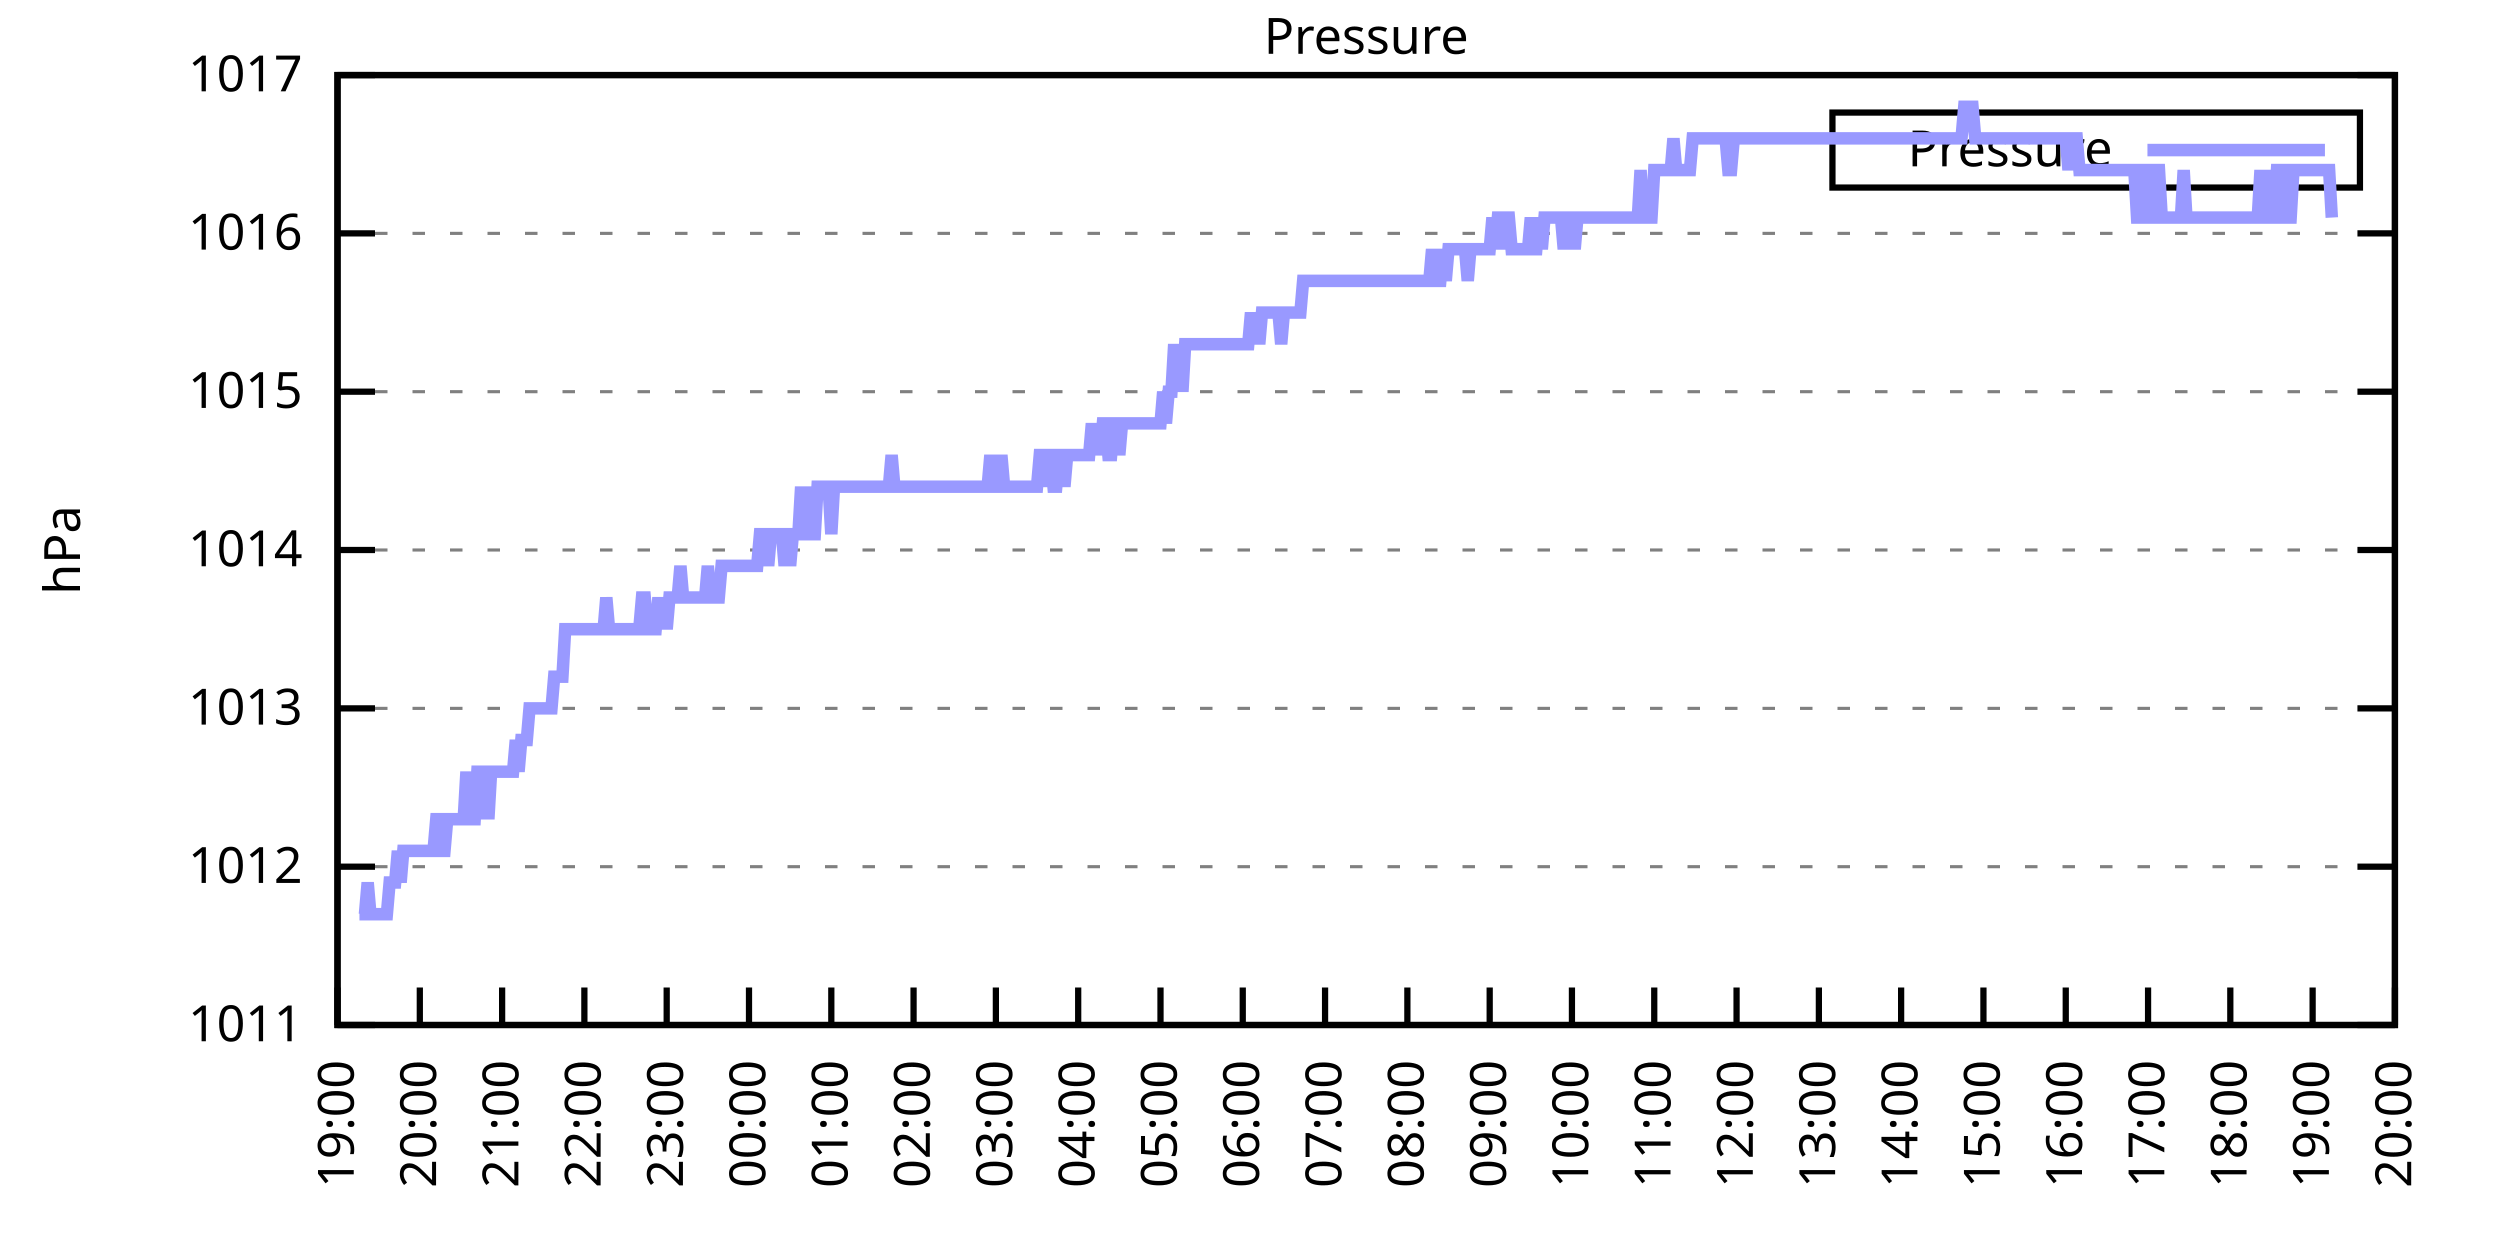
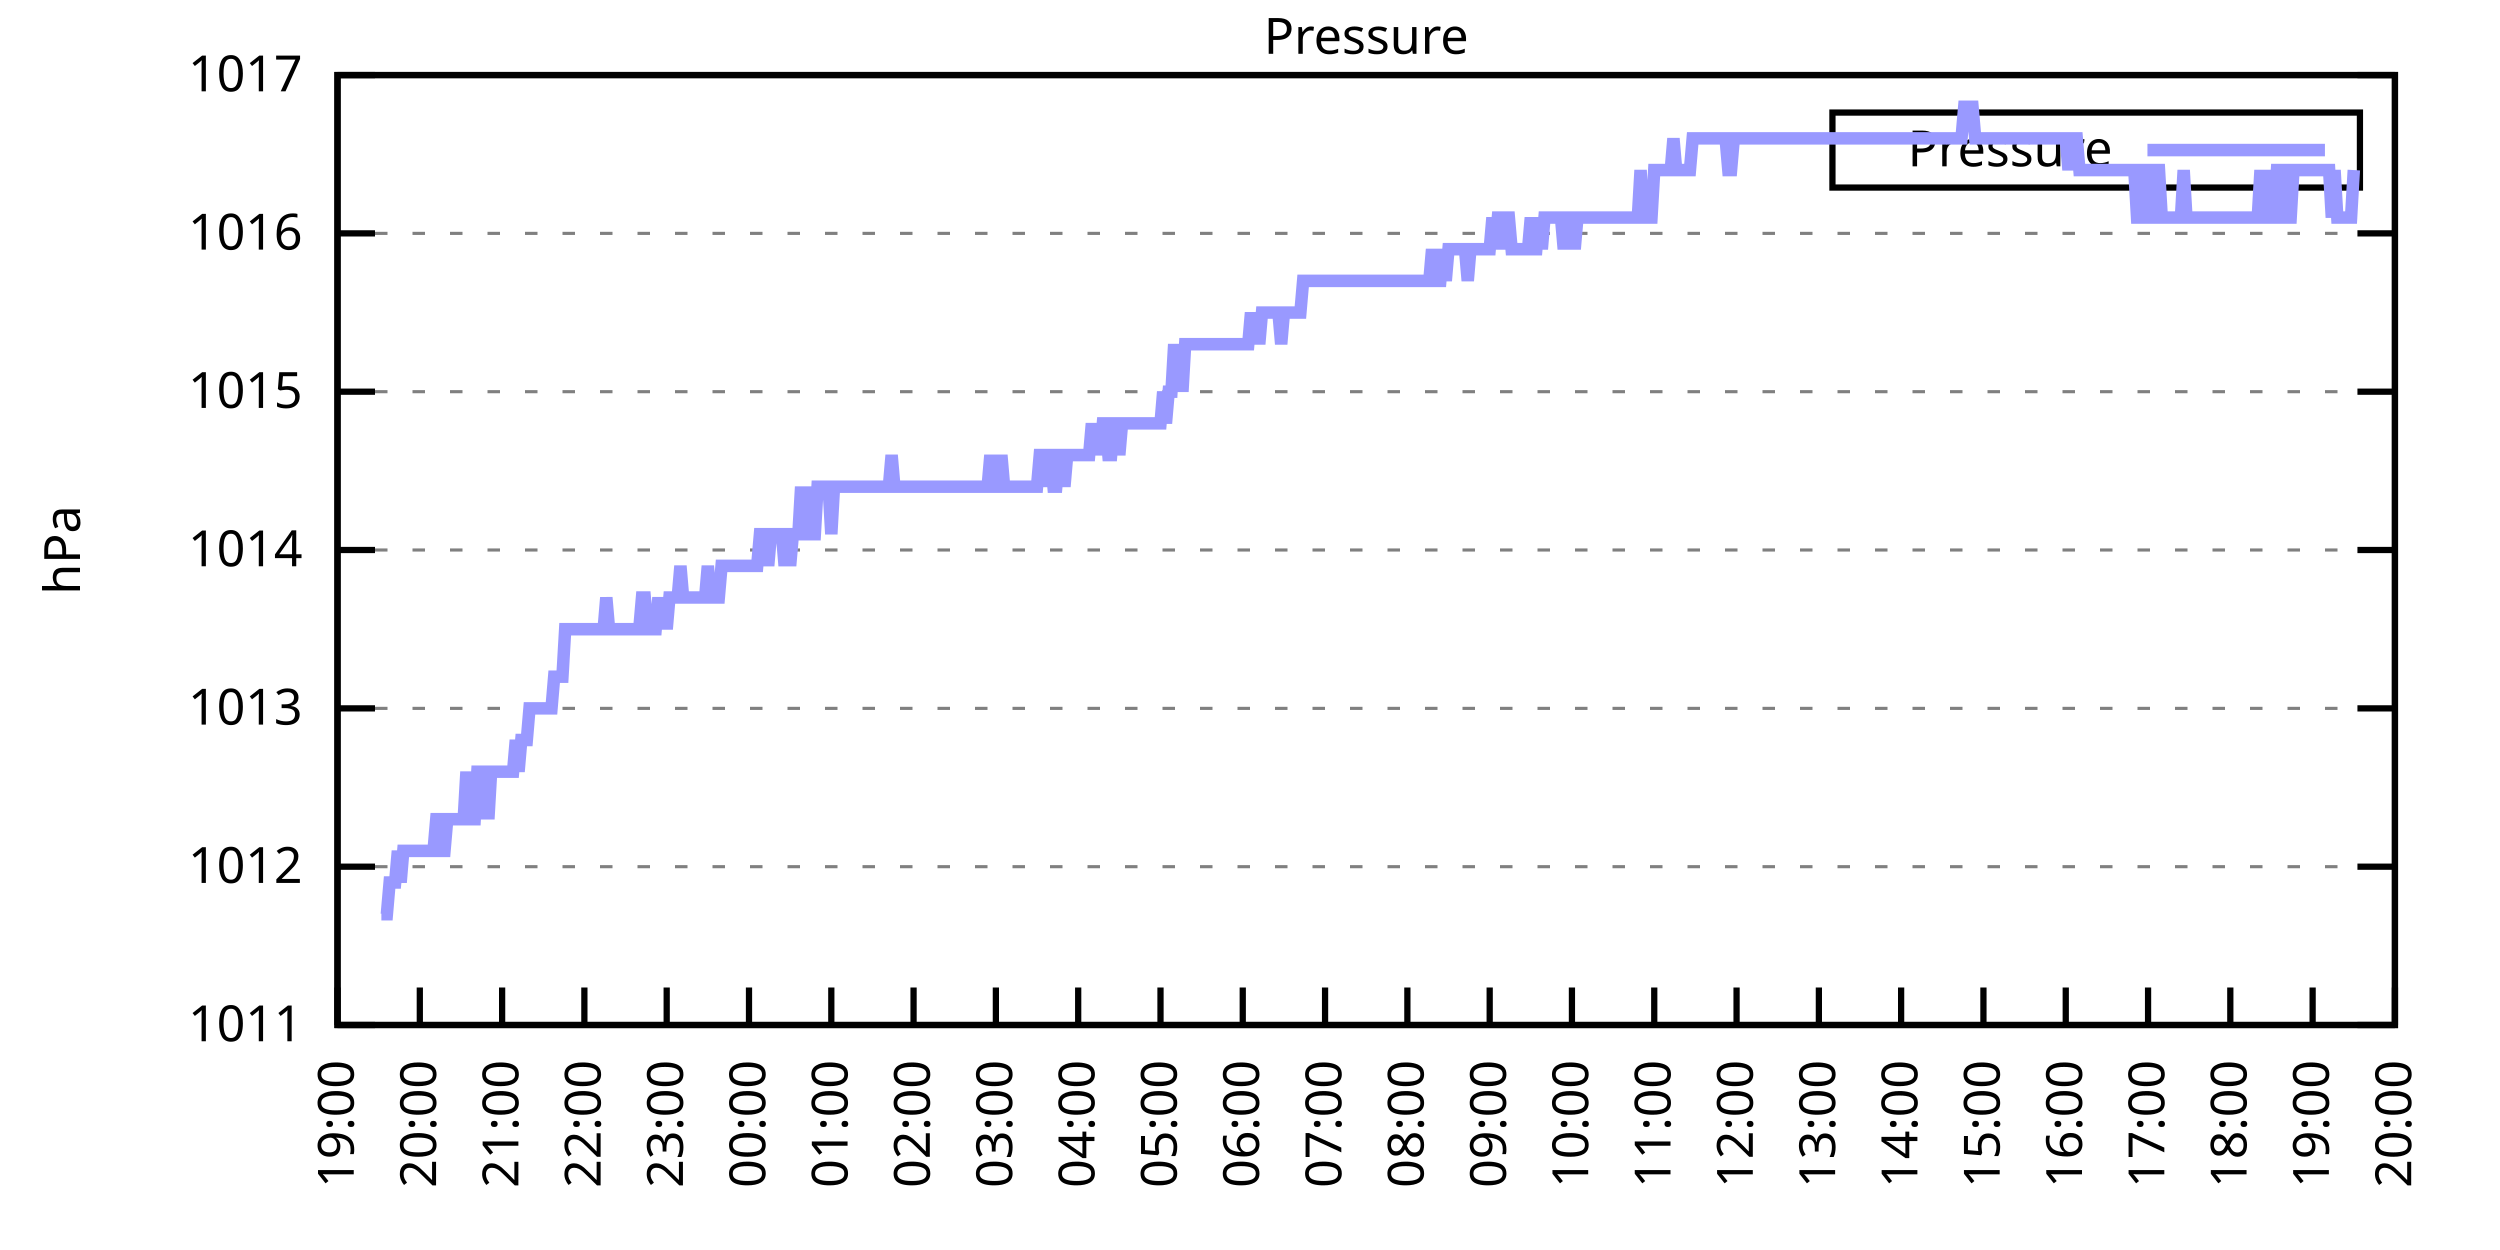
<svg xmlns="http://www.w3.org/2000/svg" xmlns:xlink="http://www.w3.org/1999/xlink" width="400" height="200" viewBox="0 0 400 200">
  <g id="gnuplot_canvas">
    <rect x="0" y="0" width="400" height="200" fill="none" />
    <defs>
      <circle id="gpDot" r="0.5" stroke-width="0.5" stroke="currentColor" />
      <path id="gpPt0" stroke-width="0.333" stroke="currentColor" d="M-1,0 h2 M0,-1 v2" />
      <path id="gpPt1" stroke-width="0.333" stroke="currentColor" d="M-1,-1 L1,1 M1,-1 L-1,1" />
      <path id="gpPt2" stroke-width="0.333" stroke="currentColor" d="M-1,0 L1,0 M0,-1 L0,1 M-1,-1 L1,1 M-1,1 L1,-1" />
      <rect id="gpPt3" stroke-width="0.333" stroke="currentColor" x="-1" y="-1" width="2" height="2" />
      <rect id="gpPt4" stroke-width="0.333" stroke="currentColor" fill="currentColor" x="-1" y="-1" width="2" height="2" />
      <circle id="gpPt5" stroke-width="0.333" stroke="currentColor" cx="0" cy="0" r="1" />
      <use xlink:href="#gpPt5" id="gpPt6" fill="currentColor" stroke="none" />
      <path id="gpPt7" stroke-width="0.333" stroke="currentColor" d="M0,-1.33 L-1.33,0.67 L1.33,0.67 z" />
      <use xlink:href="#gpPt7" id="gpPt8" fill="currentColor" stroke="none" />
      <use xlink:href="#gpPt7" id="gpPt9" stroke="currentColor" transform="rotate(180)" />
      <use xlink:href="#gpPt9" id="gpPt10" fill="currentColor" stroke="none" />
      <use xlink:href="#gpPt3" id="gpPt11" stroke="currentColor" transform="rotate(45)" />
      <use xlink:href="#gpPt11" id="gpPt12" fill="currentColor" stroke="none" />
      <path id="gpPt13" stroke-width="0.333" stroke="currentColor" d="M0,1.330 L1.265,0.411 L0.782,-1.067 L-0.782,-1.076 L-1.265,0.411 z" />
      <use xlink:href="#gpPt13" id="gpPt14" fill="currentColor" stroke="none" />
      <filter id="textbox" filterUnits="objectBoundingBox" x="0" y="0" height="1" width="1">
        <feFlood flood-color="white" flood-opacity="1" result="bgnd" />
        <feComposite in="SourceGraphic" in2="bgnd" operator="atop" />
      </filter>
      <filter id="greybox" filterUnits="objectBoundingBox" x="0" y="0" height="1" width="1">
        <feFlood flood-color="lightgrey" flood-opacity="1" result="grey" />
        <feComposite in="SourceGraphic" in2="grey" operator="atop" />
      </filter>
    </defs>
    <g fill="none" color="white" stroke="currentColor" stroke-width="1.00" stroke-linecap="butt" stroke-linejoin="miter">
</g>
    <g fill="none" color="black" stroke="currentColor" stroke-width="1.00" stroke-linecap="butt" stroke-linejoin="miter">
      <g stroke="none" shape-rendering="crispEdges">
        <polygon fill="rgb(255, 255, 255)" points="54.00,164.00 383.18,164.00 383.18,12.02 54.00,12.02 " />
      </g>
    </g>
    <g fill="none" color="black" stroke="currentColor" stroke-width="1.00" stroke-linecap="butt" stroke-linejoin="miter">
</g>
    <g fill="none" color="black" stroke="black" stroke-width="0.50" stroke-linecap="butt" stroke-linejoin="miter">
</g>
    <g fill="none" color="gray" stroke="currentColor" stroke-width="0.50" stroke-linecap="butt" stroke-linejoin="miter">
      <path stroke="gray" stroke-dasharray="2,4" class="gridline" d="M54.00,164.00 L383.19,164.00  " />
    </g>
    <g fill="none" color="gray" stroke="gray" stroke-width="1.00" stroke-linecap="butt" stroke-linejoin="miter">
</g>
    <g fill="none" color="black" stroke="currentColor" stroke-width="1.00" stroke-linecap="butt" stroke-linejoin="miter">
      <path stroke="black" d="M54.00,164.00 L60.00,164.00 M383.19,164.00 L377.19,164.00  " />
      <g transform="translate(48.40,166.60)" stroke="none" fill="black" font-family="Sans" font-size="8.00" text-anchor="end">
        <text>
          <tspan font-family="Sans"> 1011</tspan>
        </text>
      </g>
    </g>
    <g fill="none" color="black" stroke="currentColor" stroke-width="1.00" stroke-linecap="butt" stroke-linejoin="miter">
</g>
    <g fill="none" color="black" stroke="black" stroke-width="0.50" stroke-linecap="butt" stroke-linejoin="miter">
</g>
    <g fill="none" color="gray" stroke="currentColor" stroke-width="0.50" stroke-linecap="butt" stroke-linejoin="miter">
      <path stroke="gray" stroke-dasharray="2,4" class="gridline" d="M54.00,138.67 L383.19,138.67  " />
    </g>
    <g fill="none" color="gray" stroke="gray" stroke-width="1.00" stroke-linecap="butt" stroke-linejoin="miter">
</g>
    <g fill="none" color="black" stroke="currentColor" stroke-width="1.00" stroke-linecap="butt" stroke-linejoin="miter">
      <path stroke="black" d="M54.00,138.67 L60.00,138.67 M383.19,138.67 L377.19,138.67  " />
      <g transform="translate(48.40,141.27)" stroke="none" fill="black" font-family="Sans" font-size="8.00" text-anchor="end">
        <text>
          <tspan font-family="Sans"> 1012</tspan>
        </text>
      </g>
    </g>
    <g fill="none" color="black" stroke="currentColor" stroke-width="1.00" stroke-linecap="butt" stroke-linejoin="miter">
</g>
    <g fill="none" color="black" stroke="black" stroke-width="0.50" stroke-linecap="butt" stroke-linejoin="miter">
</g>
    <g fill="none" color="gray" stroke="currentColor" stroke-width="0.50" stroke-linecap="butt" stroke-linejoin="miter">
      <path stroke="gray" stroke-dasharray="2,4" class="gridline" d="M54.00,113.34 L383.19,113.34  " />
    </g>
    <g fill="none" color="gray" stroke="gray" stroke-width="1.00" stroke-linecap="butt" stroke-linejoin="miter">
</g>
    <g fill="none" color="black" stroke="currentColor" stroke-width="1.00" stroke-linecap="butt" stroke-linejoin="miter">
      <path stroke="black" d="M54.00,113.34 L60.00,113.34 M383.19,113.34 L377.19,113.34  " />
      <g transform="translate(48.40,115.94)" stroke="none" fill="black" font-family="Sans" font-size="8.00" text-anchor="end">
        <text>
          <tspan font-family="Sans"> 1013</tspan>
        </text>
      </g>
    </g>
    <g fill="none" color="black" stroke="currentColor" stroke-width="1.00" stroke-linecap="butt" stroke-linejoin="miter">
</g>
    <g fill="none" color="black" stroke="black" stroke-width="0.50" stroke-linecap="butt" stroke-linejoin="miter">
</g>
    <g fill="none" color="gray" stroke="currentColor" stroke-width="0.50" stroke-linecap="butt" stroke-linejoin="miter">
      <path stroke="gray" stroke-dasharray="2,4" class="gridline" d="M54.00,88.00 L383.19,88.00  " />
    </g>
    <g fill="none" color="gray" stroke="gray" stroke-width="1.00" stroke-linecap="butt" stroke-linejoin="miter">
</g>
    <g fill="none" color="black" stroke="currentColor" stroke-width="1.00" stroke-linecap="butt" stroke-linejoin="miter">
      <path stroke="black" d="M54.00,88.00 L60.00,88.00 M383.19,88.00 L377.19,88.00  " />
      <g transform="translate(48.40,90.60)" stroke="none" fill="black" font-family="Sans" font-size="8.00" text-anchor="end">
        <text>
          <tspan font-family="Sans"> 1014</tspan>
        </text>
      </g>
    </g>
    <g fill="none" color="black" stroke="currentColor" stroke-width="1.00" stroke-linecap="butt" stroke-linejoin="miter">
</g>
    <g fill="none" color="black" stroke="black" stroke-width="0.50" stroke-linecap="butt" stroke-linejoin="miter">
</g>
    <g fill="none" color="gray" stroke="currentColor" stroke-width="0.50" stroke-linecap="butt" stroke-linejoin="miter">
      <path stroke="gray" stroke-dasharray="2,4" class="gridline" d="M54.00,62.67 L383.19,62.67  " />
    </g>
    <g fill="none" color="gray" stroke="gray" stroke-width="1.00" stroke-linecap="butt" stroke-linejoin="miter">
</g>
    <g fill="none" color="black" stroke="currentColor" stroke-width="1.00" stroke-linecap="butt" stroke-linejoin="miter">
      <path stroke="black" d="M54.00,62.67 L60.00,62.67 M383.19,62.67 L377.19,62.67  " />
      <g transform="translate(48.40,65.27)" stroke="none" fill="black" font-family="Sans" font-size="8.00" text-anchor="end">
        <text>
          <tspan font-family="Sans"> 1015</tspan>
        </text>
      </g>
    </g>
    <g fill="none" color="black" stroke="currentColor" stroke-width="1.00" stroke-linecap="butt" stroke-linejoin="miter">
</g>
    <g fill="none" color="black" stroke="black" stroke-width="0.50" stroke-linecap="butt" stroke-linejoin="miter">
</g>
    <g fill="none" color="gray" stroke="currentColor" stroke-width="0.50" stroke-linecap="butt" stroke-linejoin="miter">
      <path stroke="gray" stroke-dasharray="2,4" class="gridline" d="M54.00,37.34 L383.19,37.34  " />
    </g>
    <g fill="none" color="gray" stroke="gray" stroke-width="1.00" stroke-linecap="butt" stroke-linejoin="miter">
</g>
    <g fill="none" color="black" stroke="currentColor" stroke-width="1.00" stroke-linecap="butt" stroke-linejoin="miter">
      <path stroke="black" d="M54.00,37.34 L60.00,37.34 M383.19,37.34 L377.19,37.34  " />
      <g transform="translate(48.40,39.94)" stroke="none" fill="black" font-family="Sans" font-size="8.00" text-anchor="end">
        <text>
          <tspan font-family="Sans"> 1016</tspan>
        </text>
      </g>
    </g>
    <g fill="none" color="black" stroke="currentColor" stroke-width="1.00" stroke-linecap="butt" stroke-linejoin="miter">
</g>
    <g fill="none" color="black" stroke="black" stroke-width="0.50" stroke-linecap="butt" stroke-linejoin="miter">
</g>
    <g fill="none" color="gray" stroke="currentColor" stroke-width="0.50" stroke-linecap="butt" stroke-linejoin="miter">
      <path stroke="gray" stroke-dasharray="2,4" class="gridline" d="M54.00,12.01 L383.19,12.01  " />
    </g>
    <g fill="none" color="gray" stroke="gray" stroke-width="1.00" stroke-linecap="butt" stroke-linejoin="miter">
</g>
    <g fill="none" color="black" stroke="currentColor" stroke-width="1.00" stroke-linecap="butt" stroke-linejoin="miter">
      <path stroke="black" d="M54.00,12.01 L60.00,12.01 M383.19,12.01 L377.19,12.01  " />
      <g transform="translate(48.40,14.61)" stroke="none" fill="black" font-family="Sans" font-size="8.00" text-anchor="end">
        <text>
          <tspan font-family="Sans"> 1017</tspan>
        </text>
      </g>
    </g>
    <g fill="none" color="black" stroke="currentColor" stroke-width="1.00" stroke-linecap="butt" stroke-linejoin="miter">
      <path stroke="black" d="M54.00,164.00 L54.00,158.00  " />
      <g transform="translate(56.60,169.60) rotate(270.00)" stroke="none" fill="black" font-family="Sans" font-size="8.00" text-anchor="end">
        <text>
          <tspan font-family="Sans">19:00</tspan>
        </text>
      </g>
    </g>
    <g fill="none" color="black" stroke="currentColor" stroke-width="1.00" stroke-linecap="butt" stroke-linejoin="miter">
      <path stroke="black" d="M67.17,164.00 L67.17,158.00  " />
      <g transform="translate(69.77,169.60) rotate(270.00)" stroke="none" fill="black" font-family="Sans" font-size="8.00" text-anchor="end">
        <text>
          <tspan font-family="Sans">20:00</tspan>
        </text>
      </g>
    </g>
    <g fill="none" color="black" stroke="currentColor" stroke-width="1.00" stroke-linecap="butt" stroke-linejoin="miter">
      <path stroke="black" d="M80.34,164.00 L80.34,158.00  " />
      <g transform="translate(82.94,169.60) rotate(270.00)" stroke="none" fill="black" font-family="Sans" font-size="8.00" text-anchor="end">
        <text>
          <tspan font-family="Sans">21:00</tspan>
        </text>
      </g>
    </g>
    <g fill="none" color="black" stroke="currentColor" stroke-width="1.00" stroke-linecap="butt" stroke-linejoin="miter">
      <path stroke="black" d="M93.50,164.00 L93.50,158.00  " />
      <g transform="translate(96.10,169.60) rotate(270.00)" stroke="none" fill="black" font-family="Sans" font-size="8.00" text-anchor="end">
        <text>
          <tspan font-family="Sans">22:00</tspan>
        </text>
      </g>
    </g>
    <g fill="none" color="black" stroke="currentColor" stroke-width="1.00" stroke-linecap="butt" stroke-linejoin="miter">
      <path stroke="black" d="M106.67,164.00 L106.67,158.00  " />
      <g transform="translate(109.27,169.60) rotate(270.00)" stroke="none" fill="black" font-family="Sans" font-size="8.00" text-anchor="end">
        <text>
          <tspan font-family="Sans">23:00</tspan>
        </text>
      </g>
    </g>
    <g fill="none" color="black" stroke="currentColor" stroke-width="1.00" stroke-linecap="butt" stroke-linejoin="miter">
      <path stroke="black" d="M119.84,164.00 L119.84,158.00  " />
      <g transform="translate(122.44,169.60) rotate(270.00)" stroke="none" fill="black" font-family="Sans" font-size="8.00" text-anchor="end">
        <text>
          <tspan font-family="Sans">00:00</tspan>
        </text>
      </g>
    </g>
    <g fill="none" color="black" stroke="currentColor" stroke-width="1.00" stroke-linecap="butt" stroke-linejoin="miter">
      <path stroke="black" d="M133.01,164.00 L133.01,158.00  " />
      <g transform="translate(135.61,169.60) rotate(270.00)" stroke="none" fill="black" font-family="Sans" font-size="8.00" text-anchor="end">
        <text>
          <tspan font-family="Sans">01:00</tspan>
        </text>
      </g>
    </g>
    <g fill="none" color="black" stroke="currentColor" stroke-width="1.00" stroke-linecap="butt" stroke-linejoin="miter">
      <path stroke="black" d="M146.17,164.00 L146.17,158.00  " />
      <g transform="translate(148.77,169.60) rotate(270.00)" stroke="none" fill="black" font-family="Sans" font-size="8.00" text-anchor="end">
        <text>
          <tspan font-family="Sans">02:00</tspan>
        </text>
      </g>
    </g>
    <g fill="none" color="black" stroke="currentColor" stroke-width="1.00" stroke-linecap="butt" stroke-linejoin="miter">
      <path stroke="black" d="M159.34,164.00 L159.34,158.00  " />
      <g transform="translate(161.94,169.60) rotate(270.00)" stroke="none" fill="black" font-family="Sans" font-size="8.00" text-anchor="end">
        <text>
          <tspan font-family="Sans">03:00</tspan>
        </text>
      </g>
    </g>
    <g fill="none" color="black" stroke="currentColor" stroke-width="1.00" stroke-linecap="butt" stroke-linejoin="miter">
      <path stroke="black" d="M172.51,164.00 L172.51,158.00  " />
      <g transform="translate(175.11,169.60) rotate(270.00)" stroke="none" fill="black" font-family="Sans" font-size="8.00" text-anchor="end">
        <text>
          <tspan font-family="Sans">04:00</tspan>
        </text>
      </g>
    </g>
    <g fill="none" color="black" stroke="currentColor" stroke-width="1.00" stroke-linecap="butt" stroke-linejoin="miter">
      <path stroke="black" d="M185.68,164.00 L185.68,158.00  " />
      <g transform="translate(188.28,169.60) rotate(270.00)" stroke="none" fill="black" font-family="Sans" font-size="8.00" text-anchor="end">
        <text>
          <tspan font-family="Sans">05:00</tspan>
        </text>
      </g>
    </g>
    <g fill="none" color="black" stroke="currentColor" stroke-width="1.00" stroke-linecap="butt" stroke-linejoin="miter">
      <path stroke="black" d="M198.84,164.00 L198.84,158.00  " />
      <g transform="translate(201.44,169.60) rotate(270.00)" stroke="none" fill="black" font-family="Sans" font-size="8.00" text-anchor="end">
        <text>
          <tspan font-family="Sans">06:00</tspan>
        </text>
      </g>
    </g>
    <g fill="none" color="black" stroke="currentColor" stroke-width="1.00" stroke-linecap="butt" stroke-linejoin="miter">
      <path stroke="black" d="M212.01,164.00 L212.01,158.00  " />
      <g transform="translate(214.61,169.60) rotate(270.00)" stroke="none" fill="black" font-family="Sans" font-size="8.00" text-anchor="end">
        <text>
          <tspan font-family="Sans">07:00</tspan>
        </text>
      </g>
    </g>
    <g fill="none" color="black" stroke="currentColor" stroke-width="1.00" stroke-linecap="butt" stroke-linejoin="miter">
      <path stroke="black" d="M225.18,164.00 L225.18,158.00  " />
      <g transform="translate(227.78,169.60) rotate(270.00)" stroke="none" fill="black" font-family="Sans" font-size="8.00" text-anchor="end">
        <text>
          <tspan font-family="Sans">08:00</tspan>
        </text>
      </g>
    </g>
    <g fill="none" color="black" stroke="currentColor" stroke-width="1.00" stroke-linecap="butt" stroke-linejoin="miter">
      <path stroke="black" d="M238.35,164.00 L238.35,158.00  " />
      <g transform="translate(240.95,169.60) rotate(270.00)" stroke="none" fill="black" font-family="Sans" font-size="8.00" text-anchor="end">
        <text>
          <tspan font-family="Sans">09:00</tspan>
        </text>
      </g>
    </g>
    <g fill="none" color="black" stroke="currentColor" stroke-width="1.00" stroke-linecap="butt" stroke-linejoin="miter">
      <path stroke="black" d="M251.51,164.00 L251.51,158.00  " />
      <g transform="translate(254.11,169.60) rotate(270.00)" stroke="none" fill="black" font-family="Sans" font-size="8.00" text-anchor="end">
        <text>
          <tspan font-family="Sans">10:00</tspan>
        </text>
      </g>
    </g>
    <g fill="none" color="black" stroke="currentColor" stroke-width="1.00" stroke-linecap="butt" stroke-linejoin="miter">
      <path stroke="black" d="M264.68,164.00 L264.68,158.00  " />
      <g transform="translate(267.28,169.60) rotate(270.00)" stroke="none" fill="black" font-family="Sans" font-size="8.00" text-anchor="end">
        <text>
          <tspan font-family="Sans">11:00</tspan>
        </text>
      </g>
    </g>
    <g fill="none" color="black" stroke="currentColor" stroke-width="1.00" stroke-linecap="butt" stroke-linejoin="miter">
      <path stroke="black" d="M277.85,164.00 L277.85,158.00  " />
      <g transform="translate(280.45,169.60) rotate(270.00)" stroke="none" fill="black" font-family="Sans" font-size="8.00" text-anchor="end">
        <text>
          <tspan font-family="Sans">12:00</tspan>
        </text>
      </g>
    </g>
    <g fill="none" color="black" stroke="currentColor" stroke-width="1.00" stroke-linecap="butt" stroke-linejoin="miter">
      <path stroke="black" d="M291.02,164.00 L291.02,158.00  " />
      <g transform="translate(293.62,169.60) rotate(270.00)" stroke="none" fill="black" font-family="Sans" font-size="8.00" text-anchor="end">
        <text>
          <tspan font-family="Sans">13:00</tspan>
        </text>
      </g>
    </g>
    <g fill="none" color="black" stroke="currentColor" stroke-width="1.00" stroke-linecap="butt" stroke-linejoin="miter">
      <path stroke="black" d="M304.18,164.00 L304.18,158.00  " />
      <g transform="translate(306.78,169.60) rotate(270.00)" stroke="none" fill="black" font-family="Sans" font-size="8.00" text-anchor="end">
        <text>
          <tspan font-family="Sans">14:00</tspan>
        </text>
      </g>
    </g>
    <g fill="none" color="black" stroke="currentColor" stroke-width="1.00" stroke-linecap="butt" stroke-linejoin="miter">
      <path stroke="black" d="M317.35,164.00 L317.35,158.00  " />
      <g transform="translate(319.95,169.60) rotate(270.00)" stroke="none" fill="black" font-family="Sans" font-size="8.00" text-anchor="end">
        <text>
          <tspan font-family="Sans">15:00</tspan>
        </text>
      </g>
    </g>
    <g fill="none" color="black" stroke="currentColor" stroke-width="1.00" stroke-linecap="butt" stroke-linejoin="miter">
      <path stroke="black" d="M330.52,164.00 L330.52,158.00  " />
      <g transform="translate(333.12,169.60) rotate(270.00)" stroke="none" fill="black" font-family="Sans" font-size="8.00" text-anchor="end">
        <text>
          <tspan font-family="Sans">16:00</tspan>
        </text>
      </g>
    </g>
    <g fill="none" color="black" stroke="currentColor" stroke-width="1.00" stroke-linecap="butt" stroke-linejoin="miter">
      <path stroke="black" d="M343.69,164.00 L343.69,158.00  " />
      <g transform="translate(346.29,169.60) rotate(270.00)" stroke="none" fill="black" font-family="Sans" font-size="8.00" text-anchor="end">
        <text>
          <tspan font-family="Sans">17:00</tspan>
        </text>
      </g>
    </g>
    <g fill="none" color="black" stroke="currentColor" stroke-width="1.00" stroke-linecap="butt" stroke-linejoin="miter">
      <path stroke="black" d="M356.85,164.00 L356.85,158.00  " />
      <g transform="translate(359.45,169.60) rotate(270.00)" stroke="none" fill="black" font-family="Sans" font-size="8.00" text-anchor="end">
        <text>
          <tspan font-family="Sans">18:00</tspan>
        </text>
      </g>
    </g>
    <g fill="none" color="black" stroke="currentColor" stroke-width="1.00" stroke-linecap="butt" stroke-linejoin="miter">
      <path stroke="black" d="M370.02,164.00 L370.02,158.00  " />
      <g transform="translate(372.62,169.60) rotate(270.00)" stroke="none" fill="black" font-family="Sans" font-size="8.00" text-anchor="end">
        <text>
          <tspan font-family="Sans">19:00</tspan>
        </text>
      </g>
    </g>
    <g fill="none" color="black" stroke="currentColor" stroke-width="1.00" stroke-linecap="butt" stroke-linejoin="miter">
      <path stroke="black" d="M383.19,164.00 L383.19,158.00  " />
      <g transform="translate(385.79,169.60) rotate(270.00)" stroke="none" fill="black" font-family="Sans" font-size="8.00" text-anchor="end">
        <text>
          <tspan font-family="Sans">20:00</tspan>
        </text>
      </g>
    </g>
    <g fill="none" color="black" stroke="currentColor" stroke-width="1.00" stroke-linecap="butt" stroke-linejoin="miter">
</g>
    <g fill="none" color="black" stroke="currentColor" stroke-width="1.00" stroke-linecap="butt" stroke-linejoin="miter">
      <path stroke="black" d="M54.00,12.01 L54.00,164.00 L383.19,164.00 L383.19,12.01 L54.00,12.01 Z  " />
    </g>
    <g fill="none" color="black" stroke="currentColor" stroke-width="1.00" stroke-linecap="butt" stroke-linejoin="miter">
</g>
    <g fill="none" color="black" stroke="currentColor" stroke-width="1.00" stroke-linecap="butt" stroke-linejoin="miter">
      <path stroke="black" d="M293.19,30.01 L293.19,18.01 L377.59,18.01 L377.59,30.01 L293.19,30.01 Z  " />
    </g>
    <g id="Pressure_plot_1">
      <g fill="none" color="white" stroke="black" stroke-width="2.00" stroke-linecap="butt" stroke-linejoin="miter">
</g>
      <g fill="none" color="black" stroke="currentColor" stroke-width="2.00" stroke-linecap="butt" stroke-linejoin="miter">
        <g transform="translate(337.99,26.61)" stroke="none" fill="black" font-family="Sans" font-size="8.00" text-anchor="end">
          <text>
            <tspan font-family="Sans">Pressure</tspan>
          </text>
        </g>
      </g>
      <g fill="none" color="black" stroke="currentColor" stroke-width="2.00" stroke-linecap="butt" stroke-linejoin="miter">
-         <path stroke="rgb(153, 153, 255)" d="M343.59,24.01 L371.99,24.01 M57.51,146.27 L57.95,146.27 L58.39,146.27 L58.83,141.20 L59.27,146.27 L59.71,146.27   L60.14,146.27 L60.58,146.27 L61.02,146.27 L61.46,146.27 L61.90,146.27 L62.34,141.20 L62.78,141.20 L63.22,141.20   L63.66,136.14 L64.10,141.20 L64.53,136.14 L64.97,136.14 L65.41,136.14 L65.85,136.14 L66.29,136.14 L66.73,136.14   L67.17,136.14 L67.61,136.14 L68.05,136.14 L68.48,136.14 L68.92,136.14 L69.36,136.14 L69.80,131.07 L70.24,131.07   L70.68,136.14 L71.12,136.14 L71.56,131.07 L72.00,131.07 L72.43,131.07 L72.87,131.07 L73.31,131.07 L73.75,131.07   L74.19,131.07 L74.63,123.47 L75.07,131.07 L75.51,131.07 L75.95,131.07 L76.38,123.47 L76.82,123.47 L77.26,131.07   L77.70,123.47 L78.14,131.07 L78.58,123.47 L79.02,123.47 L79.46,123.47 L79.90,123.47 L80.34,123.47 L80.77,123.47   L81.21,123.47 L81.65,123.47 L82.09,123.47 L82.53,118.40 L82.97,123.47 L83.41,118.40 L83.85,118.40 L84.29,118.40   L84.72,113.34 L85.16,113.34 L85.60,113.34 L86.04,113.34 L86.48,113.34 L86.92,113.34 L87.36,113.34 L87.80,113.34   L88.24,113.34 L88.67,108.27 L89.11,108.27 L89.55,108.27 L89.99,108.27 L90.43,100.67 L90.87,100.67 L91.31,100.67   L91.75,100.67 L92.19,100.67 L92.62,100.67 L93.06,100.67 L93.50,100.67 L93.94,100.67 L94.38,100.67 L94.82,100.67   L95.26,100.67 L95.70,100.67 L96.14,100.67 L96.58,100.67 L97.01,95.60 L97.45,100.67 L97.89,100.67 L98.33,100.67   L98.77,100.67 L99.21,100.67 L99.65,100.67 L100.09,100.67 L100.53,100.67 L100.96,100.67 L101.40,100.67 L101.84,100.67   L102.28,100.67 L102.72,95.60 L103.16,95.60 L103.60,100.67 L104.04,100.67 L104.48,100.67 L104.91,100.67 L105.35,95.60   L105.79,100.67 L106.23,95.60 L106.67,100.67 L107.11,95.60 L107.55,95.60 L107.99,95.60 L108.43,95.60 L108.87,90.54   L109.30,95.60 L109.74,95.60 L110.18,95.60 L110.62,95.60 L111.06,95.60 L111.50,95.60 L111.94,95.60 L112.38,95.60   L112.82,95.60 L113.25,90.54 L113.69,95.60 L114.13,95.60 L114.57,95.60 L115.01,95.60 L115.45,90.54 L115.89,90.54   L116.33,90.54 L116.77,90.54 L117.20,90.54 L117.64,90.54 L118.08,90.54 L118.52,90.54 L118.96,90.54 L119.40,90.54   L119.84,90.54 L120.28,90.54 L120.72,90.54 L121.15,90.54 L121.59,85.47 L122.03,85.47 L122.47,85.47 L122.91,90.54   L123.35,85.47 L123.79,85.47 L124.23,85.47 L124.67,85.47 L125.11,85.47 L125.54,90.54 L125.98,85.47 L126.42,90.54   L126.86,85.47 L127.30,85.47 L127.74,85.47 L128.18,77.87 L128.62,85.47 L129.06,77.87 L129.49,85.47 L129.93,85.47   L130.37,85.47 L130.81,77.87 L131.25,77.87 L131.69,77.87 L132.13,77.87 L132.57,77.87 L133.01,85.47 L133.44,77.87   L133.88,77.87 L134.32,77.87 L134.76,77.87 L135.20,77.87 L135.64,77.87 L136.08,77.87 L136.52,77.87 L136.96,77.87   L137.39,77.87 L137.83,77.87 L138.27,77.87 L138.71,77.87 L139.15,77.87 L139.59,77.87 L140.03,77.87 L140.47,77.87   L140.91,77.87 L141.35,77.87 L141.78,77.87 L142.22,77.87 L142.66,72.81 L143.10,77.87 L143.54,77.87 L143.98,77.87   L144.42,77.87 L144.86,77.87 L145.30,77.87 L145.73,77.87 L146.17,77.87 L146.61,77.87 L147.05,77.87 L147.49,77.87   L147.93,77.87 L148.37,77.87 L148.81,77.87 L149.25,77.87 L149.68,77.87 L150.12,77.87 L150.56,77.87 L151.00,77.87   L151.44,77.87 L151.88,77.87 L152.32,77.87 L152.76,77.87 L153.20,77.87 L153.63,77.87 L154.07,77.87 L154.51,77.87   L154.95,77.87 L155.39,77.87 L155.83,77.87 L156.27,77.87 L156.71,77.87 L157.15,77.87 L157.59,77.87 L158.02,77.87   L158.46,72.81 L158.90,77.87 L159.34,77.87 L159.78,77.87 L160.22,72.81 L160.66,77.87 L161.10,77.87 L161.54,77.87   L161.97,77.87 L162.41,77.87 L162.85,77.87 L163.29,77.87 L163.73,77.87 L164.17,77.87 L164.61,77.87 L165.05,77.87   L165.49,77.87 L165.92,77.87 L166.36,72.81 L166.80,72.81 L167.24,77.87 L167.68,72.81 L168.12,72.81 L168.56,77.87   L169.00,77.87 L169.44,72.81 L169.87,72.81 L170.31,77.87 L170.75,72.81 L171.19,72.81 L171.63,72.81 L172.07,72.81   L172.51,72.81 L172.95,72.81 L173.39,72.81 L173.83,72.81 L174.26,72.81 L174.70,67.74 L175.14,72.81 L175.58,67.74   L176.02,72.81 L176.46,67.74 L176.90,67.74 L177.34,72.81 L177.78,72.81 L178.21,67.74 L178.65,67.74 L179.09,72.81   L179.53,67.74 L179.97,67.74 L180.41,67.74 L180.85,67.74 L181.29,67.74 L181.73,67.74 L182.16,67.74 L182.60,67.74   L183.04,67.74 L183.48,67.74 L183.92,67.74 L184.36,67.74 L184.80,67.74 L185.24,67.74 L185.68,67.74 L186.11,62.67   L186.55,67.74 L186.99,62.67 L187.43,62.67 L187.87,55.07 L188.31,62.67 L188.75,55.07 L189.19,62.67 L189.63,55.07   L190.07,55.07 L190.50,55.07 L190.94,55.07 L191.38,55.07 L191.82,55.07 L192.26,55.07 L192.70,55.07 L193.14,55.07   L193.58,55.07 L194.02,55.07 L194.45,55.07 L194.89,55.07 L195.33,55.07 L195.77,55.07 L196.21,55.07 L196.65,55.07   L197.09,55.07 L197.53,55.07 L197.97,55.07 L198.40,55.07 L198.84,55.07 L199.28,55.07 L199.72,55.07 L200.16,50.01   L200.60,55.07 L201.04,50.01 L201.48,55.07 L201.92,50.01 L202.35,50.01 L202.79,50.01 L203.23,50.01 L203.67,50.01   L204.11,50.01 L204.55,50.01 L204.99,55.07 L205.43,50.01 L205.87,50.01 L206.31,50.01 L206.74,50.01 L207.18,50.01   L207.62,50.01 L208.06,50.01 L208.50,44.94 L208.94,44.94 L209.38,44.94 L209.82,44.94 L210.26,44.94 L210.69,44.94   L211.13,44.94 L211.57,44.94 L212.01,44.94 L212.45,44.94 L212.89,44.94 L213.33,44.94 L213.77,44.94 L214.21,44.94   L214.64,44.94 L215.08,44.94 L215.52,44.94 L215.96,44.94 L216.40,44.94 L216.84,44.94 L217.28,44.94 L217.72,44.94   L218.16,44.94 L218.60,44.94 L219.03,44.94 L219.47,44.94 L219.91,44.94 L220.35,44.94 L220.79,44.94 L221.23,44.94   L221.67,44.94 L222.11,44.94 L222.55,44.94 L222.98,44.94 L223.42,44.94 L223.86,44.94 L224.30,44.94 L224.74,44.94   L225.18,44.94 L225.62,44.94 L226.06,44.94 L226.50,44.94 L226.93,44.94 L227.37,44.94 L227.81,44.94 L228.25,44.94   L228.69,44.94 L229.13,39.87 L229.57,44.94 L230.01,44.94 L230.45,44.94 L230.88,39.87 L231.32,44.94 L231.76,39.87   L232.20,39.87 L232.64,39.87 L233.08,39.87 L233.52,39.87 L233.96,39.87 L234.40,39.87 L234.84,44.94 L235.27,39.87   L235.71,39.87 L236.15,39.87 L236.59,39.87 L237.03,39.87 L237.47,39.87 L237.91,39.87 L238.35,39.87 L238.79,34.81   L239.22,39.87 L239.66,34.81 L240.10,34.81 L240.54,39.87 L240.98,34.81 L241.42,34.81 L241.86,39.87 L242.30,39.87   L242.74,39.87 L243.17,39.87 L243.61,39.87 L244.05,39.87 L244.49,39.87 L244.93,34.81 L245.37,39.87 L245.81,39.87   L246.25,34.81 L246.69,39.87 L247.12,34.81 L247.56,34.81 L248.00,34.81 L248.44,34.81 L248.88,34.81 L249.32,34.81   L249.76,34.81 L250.20,39.87 L250.64,34.81 L251.08,34.81 L251.51,34.81 L251.95,39.87 L252.39,34.81 L252.83,34.81   L253.27,34.81 L253.71,34.81 L254.15,34.81 L254.59,34.81 L255.03,34.81 L255.46,34.81 L255.90,34.81 L256.78,34.81   L257.22,34.81 L257.66,34.81 L258.10,34.81 L258.54,34.81 L258.98,34.81 L259.41,34.81 L259.85,34.81 L260.29,34.81   L260.73,34.81 L261.17,34.81 L261.61,34.81 L262.05,34.81 L262.49,27.21 L262.93,34.81 L263.36,34.81 L263.80,34.81   L264.24,34.81 L264.68,27.21 L265.12,27.21 L265.56,27.21 L266.00,27.21 L266.44,27.21 L266.88,27.21 L267.32,27.21   L267.75,22.14 L268.19,27.21 L268.63,27.21 L269.07,27.21 L269.51,27.21 L269.95,27.21 L270.39,27.21 L270.83,22.14   L271.27,22.14 L271.70,22.14 L272.14,22.14 L272.58,22.14 L273.02,22.14 L273.46,22.14 L273.90,22.14 L274.34,22.14   L274.78,22.14 L275.22,22.14 L275.65,22.14 L276.09,22.14 L276.53,27.21 L276.97,27.21 L277.41,22.14 L277.85,22.14   L278.29,22.14 L278.73,22.14 L279.17,22.14 L279.60,22.14 L280.04,22.14 L280.48,22.14 L280.92,22.14 L281.36,22.14   L281.80,22.14 L282.24,22.14 L282.68,22.14 L283.12,22.14 L283.56,22.14 L283.99,22.14 L284.43,22.14 L284.87,22.14   L285.31,22.14 L285.75,22.14 L286.19,22.14 L286.63,22.14 L287.07,22.14 L287.51,22.14 L287.94,22.14 L288.38,22.14   L288.82,22.14 L289.26,22.14 L289.70,22.14 L290.14,22.14 L290.58,22.14 L291.02,22.14 L291.46,22.14 L291.89,22.14   L292.33,22.14 L292.77,22.14 L293.21,22.14 L293.65,22.14 L294.09,22.14 L294.53,22.14 L294.97,22.14 L295.41,22.14   L295.84,22.14 L296.28,22.14 L296.72,22.14 L297.16,22.14 L297.60,22.14 L298.04,22.14 L298.48,22.14 L298.92,22.14   L299.36,22.14 L299.80,22.14 L300.23,22.14 L300.67,22.14 L301.11,22.14 L301.55,22.14 L301.99,22.14 L302.43,22.14   L302.87,22.14 L303.31,22.14 L303.75,22.14 L304.18,22.14 L304.62,22.14 L305.06,22.14 L305.50,22.14 L305.94,22.14   L306.38,22.14 L306.82,22.14 L307.26,22.14 L307.70,22.14 L308.13,22.14 L308.57,22.14 L309.01,22.14 L309.45,22.14   L309.89,22.14 L310.33,22.14 L310.77,22.14 L311.21,22.14 L311.65,22.14 L312.08,22.14 L312.52,22.14 L312.96,22.14   L313.40,22.14 L313.84,22.14 L314.28,17.08 L314.72,17.08 L315.16,17.08 L315.60,17.08 L316.04,22.14 L316.47,22.14   L316.91,22.14 L317.35,22.14 L317.79,22.14 L318.23,22.14 L318.67,22.14 L319.11,22.14 L319.55,22.14 L319.99,22.14   L320.42,22.14 L320.86,22.14 L321.30,22.14 L321.74,22.14 L322.18,22.14 L322.62,22.14 L323.06,22.14 L323.50,22.14   L323.94,22.14 L324.37,22.14 L324.81,22.14 L325.25,22.14 L325.69,22.14 L326.13,22.14 L326.57,22.14 L327.01,22.14   L327.45,22.14 L327.89,22.14 L328.33,22.14 L328.76,22.14 L329.20,22.14 L329.64,22.14 L330.08,22.14 L330.52,22.14   L330.96,27.21 L331.40,22.14 L331.84,22.14 L332.28,22.14 L332.71,27.21 L333.15,27.21 L333.59,27.21 L334.03,27.21   L334.47,27.21 L334.91,27.21 L335.35,27.21 L335.79,27.21 L336.23,27.21 L336.66,27.21 L337.10,27.21 L337.54,27.21   L337.98,27.21 L338.42,27.21 L338.86,27.21 L339.30,27.21 L339.74,27.21 L340.18,27.21 L340.61,27.21 L341.05,27.21   L341.49,27.21 L341.93,34.81 L342.37,34.81 L342.81,27.21 L343.25,27.21 L343.69,27.21 L344.13,34.81 L344.57,34.81   L345.00,27.21 L345.44,27.21 L345.88,34.81 L346.32,34.81 L346.76,34.81 L347.20,34.81 L347.64,34.81 L348.08,34.81   L348.52,34.81 L348.95,34.81 L349.39,27.21 L349.83,34.81 L350.27,34.81 L350.71,34.81 L351.15,34.81 L351.59,34.81   L352.03,34.81 L352.47,34.81 L352.90,34.81 L353.34,34.81 L353.78,34.81 L354.22,34.81 L354.66,34.81 L355.10,34.81   L355.54,34.81 L355.98,34.81 L356.42,34.81 L356.85,34.81 L357.29,34.81 L357.73,34.81 L358.17,34.81 L358.61,34.81   L359.05,34.81 L359.49,34.81 L359.93,34.81 L360.37,34.81 L360.81,34.81 L361.24,34.81 L361.68,27.21 L362.12,34.81   L362.56,27.21 L363.00,34.81 L363.44,34.81 L363.88,34.81 L364.32,27.21 L364.76,27.21 L365.19,27.21 L365.63,34.81   L366.07,34.81 L366.51,34.81 L366.95,27.21 L367.39,27.21 L367.83,27.21 L368.27,27.21 L368.71,27.21 L369.14,27.21   L369.58,27.21 L370.02,27.21 L370.46,27.21 L370.90,27.21 L371.34,27.21 L371.78,27.21 L372.22,27.21 L372.66,27.21   L373.09,34.81  " />
+         <path stroke="rgb(153, 153, 255)" d="M343.59,24.01 L371.99,24.01 M61.02,146.27 L61.46,146.27 L61.90,146.27 L62.34,141.20 L62.78,141.20 L63.22,141.20   L63.66,136.14 L64.10,141.20 L64.53,136.14 L64.97,136.14 L65.41,136.14 L65.85,136.14 L66.29,136.14 L66.73,136.14   L67.17,136.14 L67.61,136.14 L68.05,136.14 L68.48,136.14 L68.92,136.14 L69.36,136.14 L69.80,131.07 L70.24,131.07   L70.68,136.14 L71.12,136.14 L71.56,131.07 L72.00,131.07 L72.43,131.07 L72.87,131.07 L73.31,131.07 L73.75,131.07   L74.19,131.07 L74.63,123.47 L75.07,131.07 L75.51,131.07 L75.95,131.07 L76.38,123.47 L76.82,123.47 L77.26,131.07   L77.70,123.47 L78.14,131.07 L78.58,123.47 L79.02,123.47 L79.46,123.47 L79.90,123.47 L80.34,123.47 L80.77,123.47   L81.21,123.47 L81.65,123.47 L82.09,123.47 L82.53,118.40 L82.97,123.47 L83.41,118.40 L83.85,118.40 L84.29,118.40   L84.72,113.34 L85.16,113.34 L85.60,113.34 L86.04,113.34 L86.48,113.34 L86.92,113.34 L87.36,113.34 L87.80,113.34   L88.24,113.34 L88.67,108.27 L89.11,108.27 L89.55,108.27 L89.99,108.27 L90.43,100.67 L90.87,100.67 L91.31,100.67   L91.75,100.67 L92.19,100.67 L92.62,100.67 L93.06,100.67 L93.50,100.67 L93.94,100.67 L94.38,100.67 L94.82,100.67   L95.26,100.67 L95.70,100.67 L96.14,100.67 L96.58,100.67 L97.01,95.60 L97.45,100.67 L97.89,100.67 L98.33,100.67   L98.77,100.67 L99.21,100.67 L99.65,100.67 L100.09,100.67 L100.53,100.67 L100.96,100.67 L101.40,100.67 L101.84,100.67   L102.28,100.67 L102.72,95.60 L103.16,95.60 L103.60,100.67 L104.04,100.67 L104.48,100.67 L104.91,100.67 L105.35,95.60   L105.79,100.67 L106.23,95.60 L106.67,100.67 L107.11,95.60 L107.55,95.60 L107.99,95.60 L108.43,95.60 L108.87,90.54   L109.30,95.60 L109.74,95.60 L110.18,95.60 L110.62,95.60 L111.06,95.60 L111.50,95.60 L111.94,95.60 L112.38,95.60   L112.82,95.60 L113.25,90.54 L113.69,95.60 L114.13,95.60 L114.57,95.60 L115.01,95.60 L115.45,90.54 L115.89,90.54   L116.33,90.54 L116.77,90.54 L117.20,90.54 L117.64,90.54 L118.08,90.54 L118.52,90.54 L118.96,90.54 L119.40,90.54   L119.84,90.54 L120.28,90.54 L120.72,90.54 L121.15,90.54 L121.59,85.47 L122.03,85.47 L122.47,85.47 L122.91,90.54   L123.35,85.47 L123.79,85.47 L124.23,85.47 L124.67,85.47 L125.11,85.47 L125.54,90.54 L125.98,85.47 L126.42,90.54   L126.86,85.47 L127.30,85.47 L127.74,85.47 L128.18,77.87 L128.62,85.47 L129.06,77.87 L129.49,85.47 L129.93,85.47   L130.37,85.47 L130.81,77.87 L131.25,77.87 L131.69,77.87 L132.13,77.87 L132.57,77.87 L133.01,85.47 L133.44,77.87   L133.88,77.87 L134.32,77.87 L134.76,77.87 L135.20,77.87 L135.64,77.87 L136.08,77.87 L136.52,77.87 L136.96,77.87   L137.39,77.87 L137.83,77.87 L138.27,77.87 L138.71,77.87 L139.15,77.87 L139.59,77.87 L140.03,77.87 L140.47,77.87   L140.91,77.87 L141.35,77.87 L141.78,77.87 L142.22,77.87 L142.66,72.81 L143.10,77.87 L143.54,77.87 L143.98,77.87   L144.42,77.87 L144.86,77.87 L145.30,77.87 L145.73,77.87 L146.17,77.87 L146.61,77.87 L147.05,77.87 L147.49,77.87   L147.93,77.87 L148.37,77.87 L148.81,77.87 L149.25,77.87 L149.68,77.87 L150.12,77.87 L150.56,77.87 L151.00,77.87   L151.44,77.87 L151.88,77.87 L152.32,77.87 L152.76,77.87 L153.20,77.87 L153.63,77.87 L154.07,77.87 L154.51,77.87   L154.95,77.87 L155.39,77.87 L155.83,77.87 L156.27,77.87 L156.71,77.87 L157.15,77.87 L157.59,77.87 L158.02,77.87   L158.46,72.81 L158.90,77.87 L159.34,77.87 L159.78,77.87 L160.22,72.81 L160.66,77.87 L161.10,77.87 L161.54,77.87   L161.97,77.87 L162.41,77.87 L162.85,77.87 L163.29,77.87 L163.73,77.87 L164.17,77.87 L164.61,77.87 L165.05,77.87   L165.49,77.87 L165.92,77.87 L166.36,72.81 L166.80,72.81 L167.24,77.87 L167.68,72.81 L168.12,72.81 L168.56,77.87   L169.00,77.87 L169.44,72.81 L169.87,72.81 L170.31,77.87 L170.75,72.81 L171.19,72.81 L171.63,72.81 L172.07,72.81   L172.51,72.81 L172.95,72.81 L173.39,72.81 L173.83,72.81 L174.26,72.81 L174.70,67.74 L175.14,72.81 L175.58,67.74   L176.02,72.81 L176.46,67.74 L176.90,67.74 L177.34,72.81 L177.78,72.81 L178.21,67.74 L178.65,67.74 L179.09,72.81   L179.53,67.74 L179.97,67.74 L180.41,67.74 L180.85,67.74 L181.29,67.74 L181.73,67.74 L182.16,67.74 L182.60,67.74   L183.04,67.74 L183.48,67.74 L183.92,67.74 L184.36,67.74 L184.80,67.74 L185.24,67.74 L185.68,67.74 L186.11,62.67   L186.55,67.74 L186.99,62.67 L187.43,62.67 L187.87,55.07 L188.31,62.67 L188.75,55.07 L189.19,62.67 L189.63,55.07   L190.07,55.07 L190.50,55.07 L190.94,55.07 L191.38,55.07 L191.82,55.07 L192.26,55.07 L192.70,55.07 L193.14,55.07   L193.58,55.07 L194.02,55.07 L194.45,55.07 L194.89,55.07 L195.33,55.07 L195.77,55.07 L196.21,55.07 L196.65,55.07   L197.09,55.07 L197.53,55.07 L197.97,55.07 L198.40,55.07 L198.84,55.07 L199.28,55.07 L199.72,55.07 L200.16,50.01   L200.60,55.07 L201.04,50.01 L201.48,55.07 L201.92,50.01 L202.35,50.01 L202.79,50.01 L203.23,50.01 L203.67,50.01   L204.11,50.01 L204.55,50.01 L204.99,55.07 L205.43,50.01 L205.87,50.01 L206.31,50.01 L206.74,50.01 L207.18,50.01   L207.62,50.01 L208.06,50.01 L208.50,44.94 L208.94,44.94 L209.38,44.94 L209.82,44.94 L210.26,44.94 L210.69,44.94   L211.13,44.94 L211.57,44.94 L212.01,44.94 L212.45,44.94 L212.89,44.94 L213.33,44.94 L213.77,44.94 L214.21,44.94   L214.64,44.94 L215.08,44.94 L215.52,44.94 L215.96,44.94 L216.40,44.94 L216.84,44.94 L217.28,44.94 L217.72,44.94   L218.16,44.94 L218.60,44.94 L219.03,44.94 L219.47,44.94 L219.91,44.94 L220.35,44.94 L220.79,44.94 L221.23,44.94   L221.67,44.94 L222.11,44.94 L222.55,44.94 L222.98,44.94 L223.42,44.94 L223.86,44.94 L224.30,44.94 L224.74,44.94   L225.18,44.94 L225.62,44.94 L226.06,44.94 L226.50,44.94 L226.93,44.94 L227.37,44.94 L227.81,44.94 L228.25,44.94   L228.69,44.94 L229.13,39.87 L229.57,44.94 L230.01,44.94 L230.45,44.94 L230.88,39.87 L231.32,44.94 L231.76,39.87   L232.20,39.87 L232.64,39.87 L233.08,39.87 L233.52,39.87 L233.96,39.87 L234.40,39.87 L234.84,44.94 L235.27,39.87   L235.71,39.87 L236.15,39.87 L236.59,39.87 L237.03,39.87 L237.47,39.87 L237.91,39.87 L238.35,39.87 L238.79,34.81   L239.22,39.87 L239.66,34.81 L240.10,34.81 L240.54,39.87 L240.98,34.81 L241.42,34.81 L241.86,39.87 L242.30,39.87   L242.74,39.87 L243.17,39.87 L243.61,39.87 L244.05,39.87 L244.49,39.87 L244.93,34.81 L245.37,39.87 L245.81,39.87   L246.25,34.81 L246.69,39.87 L247.12,34.81 L247.56,34.81 L248.00,34.81 L248.44,34.81 L248.88,34.81 L249.32,34.81   L249.76,34.81 L250.20,39.87 L250.64,34.81 L251.08,34.81 L251.51,34.81 L251.95,39.87 L252.39,34.81 L252.83,34.81   L253.27,34.81 L253.71,34.81 L254.15,34.81 L254.59,34.81 L255.03,34.81 L255.46,34.81 L255.90,34.81 L256.78,34.81   L257.22,34.81 L257.66,34.81 L258.10,34.81 L258.54,34.81 L258.98,34.81 L259.41,34.81 L259.85,34.81 L260.29,34.81   L260.73,34.81 L261.17,34.81 L261.61,34.81 L262.05,34.81 L262.49,27.21 L262.93,34.81 L263.36,34.81 L263.80,34.81   L264.24,34.81 L264.68,27.21 L265.12,27.21 L265.56,27.21 L266.00,27.21 L266.44,27.21 L266.88,27.21 L267.32,27.21   L267.75,22.14 L268.19,27.21 L268.63,27.21 L269.07,27.21 L269.51,27.21 L269.95,27.21 L270.39,27.21 L270.83,22.14   L271.27,22.14 L271.70,22.14 L272.14,22.14 L272.58,22.14 L273.02,22.14 L273.46,22.14 L273.90,22.14 L274.34,22.14   L274.78,22.14 L275.22,22.14 L275.65,22.14 L276.09,22.14 L276.53,27.21 L276.97,27.21 L277.41,22.14 L277.85,22.14   L278.29,22.14 L278.73,22.14 L279.17,22.14 L279.60,22.14 L280.04,22.14 L280.48,22.14 L280.92,22.14 L281.36,22.14   L281.80,22.14 L282.24,22.14 L282.68,22.14 L283.12,22.14 L283.56,22.14 L283.99,22.14 L284.43,22.14 L284.87,22.14   L285.31,22.14 L285.75,22.14 L286.19,22.14 L286.63,22.14 L287.07,22.14 L287.51,22.14 L287.94,22.14 L288.38,22.14   L288.82,22.14 L289.26,22.14 L289.70,22.14 L290.14,22.14 L290.58,22.14 L291.02,22.14 L291.46,22.14 L291.89,22.14   L292.33,22.14 L292.77,22.14 L293.21,22.14 L293.65,22.14 L294.09,22.14 L294.53,22.14 L294.97,22.14 L295.41,22.14   L295.84,22.14 L296.28,22.14 L296.72,22.14 L297.16,22.14 L297.60,22.14 L298.04,22.14 L298.48,22.14 L298.92,22.14   L299.36,22.14 L299.80,22.14 L300.23,22.14 L300.67,22.14 L301.11,22.14 L301.55,22.14 L301.99,22.14 L302.43,22.14   L302.87,22.14 L303.31,22.14 L303.75,22.14 L304.18,22.14 L304.62,22.14 L305.06,22.14 L305.50,22.14 L305.94,22.14   L306.38,22.14 L306.82,22.14 L307.26,22.14 L307.70,22.14 L308.13,22.14 L308.57,22.14 L309.01,22.14 L309.45,22.14   L309.89,22.14 L310.33,22.14 L310.77,22.14 L311.21,22.14 L311.65,22.14 L312.08,22.14 L312.52,22.14 L312.96,22.14   L313.40,22.14 L313.84,22.14 L314.28,17.08 L314.72,17.08 L315.16,17.08 L315.60,17.08 L316.04,22.14 L316.47,22.14   L316.91,22.14 L317.35,22.14 L317.79,22.14 L318.23,22.14 L318.67,22.14 L319.11,22.14 L319.55,22.14 L319.99,22.14   L320.42,22.14 L320.86,22.14 L321.30,22.14 L321.74,22.14 L322.18,22.14 L322.62,22.14 L323.06,22.14 L323.50,22.14   L323.94,22.14 L324.37,22.14 L324.81,22.14 L325.25,22.14 L325.69,22.14 L326.13,22.14 L326.57,22.14 L327.01,22.14   L327.45,22.14 L327.89,22.14 L328.33,22.14 L328.76,22.14 L329.20,22.14 L329.64,22.14 L330.08,22.14 L330.52,22.14   L330.96,27.21 L331.40,22.14 L331.84,22.14 L332.28,22.14 L332.71,27.21 L333.15,27.21 L333.59,27.21 L334.03,27.21   L334.47,27.21 L334.91,27.21 L335.35,27.21 L335.79,27.21 L336.23,27.21 L336.66,27.21 L337.10,27.21 L337.54,27.21   L337.98,27.21 L338.42,27.21 L338.86,27.21 L339.30,27.21 L339.74,27.21 L340.18,27.21 L340.61,27.21 L341.05,27.21   L341.49,27.21 L341.93,34.81 L342.37,34.81 L342.81,27.21 L343.25,27.21 L343.69,27.21 L344.13,34.81 L344.57,34.81   L345.00,27.21 L345.44,27.21 L345.88,34.81 L346.32,34.81 L346.76,34.81 L347.20,34.81 L347.64,34.81 L348.08,34.81   L348.52,34.81 L348.95,34.81 L349.39,27.21 L349.83,34.81 L350.27,34.81 L350.71,34.81 L351.15,34.81 L351.59,34.81   L352.03,34.81 L352.47,34.81 L352.90,34.81 L353.34,34.81 L353.78,34.81 L354.22,34.81 L354.66,34.81 L355.10,34.81   L355.54,34.81 L355.98,34.81 L356.42,34.81 L356.85,34.81 L357.29,34.81 L357.73,34.81 L358.17,34.81 L358.61,34.81   L359.05,34.81 L359.49,34.81 L359.93,34.81 L360.37,34.81 L360.81,34.81 L361.24,34.81 L361.68,27.21 L362.12,34.81   L362.56,27.21 L363.00,34.81 L363.44,34.81 L363.88,34.81 L364.32,27.21 L364.76,27.21 L365.19,27.21 L365.63,34.81   L366.07,34.81 L366.51,34.81 L366.95,27.21 L367.39,27.21 L367.83,27.21 L368.27,27.21 L368.71,27.21 L369.14,27.21   L369.58,27.21 L370.02,27.21 L370.46,27.21 L370.90,27.21 L371.34,27.21 L371.78,27.21 L372.22,27.21 L372.66,27.21   L373.09,34.81 L373.53,27.21 L373.97,34.81 L374.41,34.81 L374.85,34.81 L375.29,34.81 L375.73,34.81 L376.17,34.81   L376.61,27.21  " />
      </g>
    </g>
    <g fill="none" color="black" stroke="currentColor" stroke-width="2.00" stroke-linecap="butt" stroke-linejoin="miter">
</g>
    <g fill="none" color="black" stroke="black" stroke-width="1.00" stroke-linecap="butt" stroke-linejoin="miter">
</g>
    <g fill="none" color="black" stroke="currentColor" stroke-width="1.00" stroke-linecap="butt" stroke-linejoin="miter">
      <path stroke="black" d="M54.00,12.01 L54.00,164.00 L383.19,164.00 L383.19,12.01 L54.00,12.01 Z  " />
      <g transform="translate(12.80,88.01) rotate(270.00)" stroke="none" fill="black" font-family="Sans" font-size="8.00" text-anchor="middle">
        <text>
          <tspan font-family="Sans">hPa</tspan>
        </text>
      </g>
    </g>
    <g fill="none" color="black" stroke="currentColor" stroke-width="1.00" stroke-linecap="butt" stroke-linejoin="miter">
</g>
    <g fill="none" color="black" stroke="currentColor" stroke-width="1.00" stroke-linecap="butt" stroke-linejoin="miter">
      <g transform="translate(218.59,8.61)" stroke="none" fill="black" font-family="Sans" font-size="8.00" text-anchor="middle">
        <text>
          <tspan font-family="Sans">Pressure</tspan>
        </text>
      </g>
    </g>
    <g fill="none" color="black" stroke="currentColor" stroke-width="1.00" stroke-linecap="butt" stroke-linejoin="miter">
</g>
  </g>
</svg>
